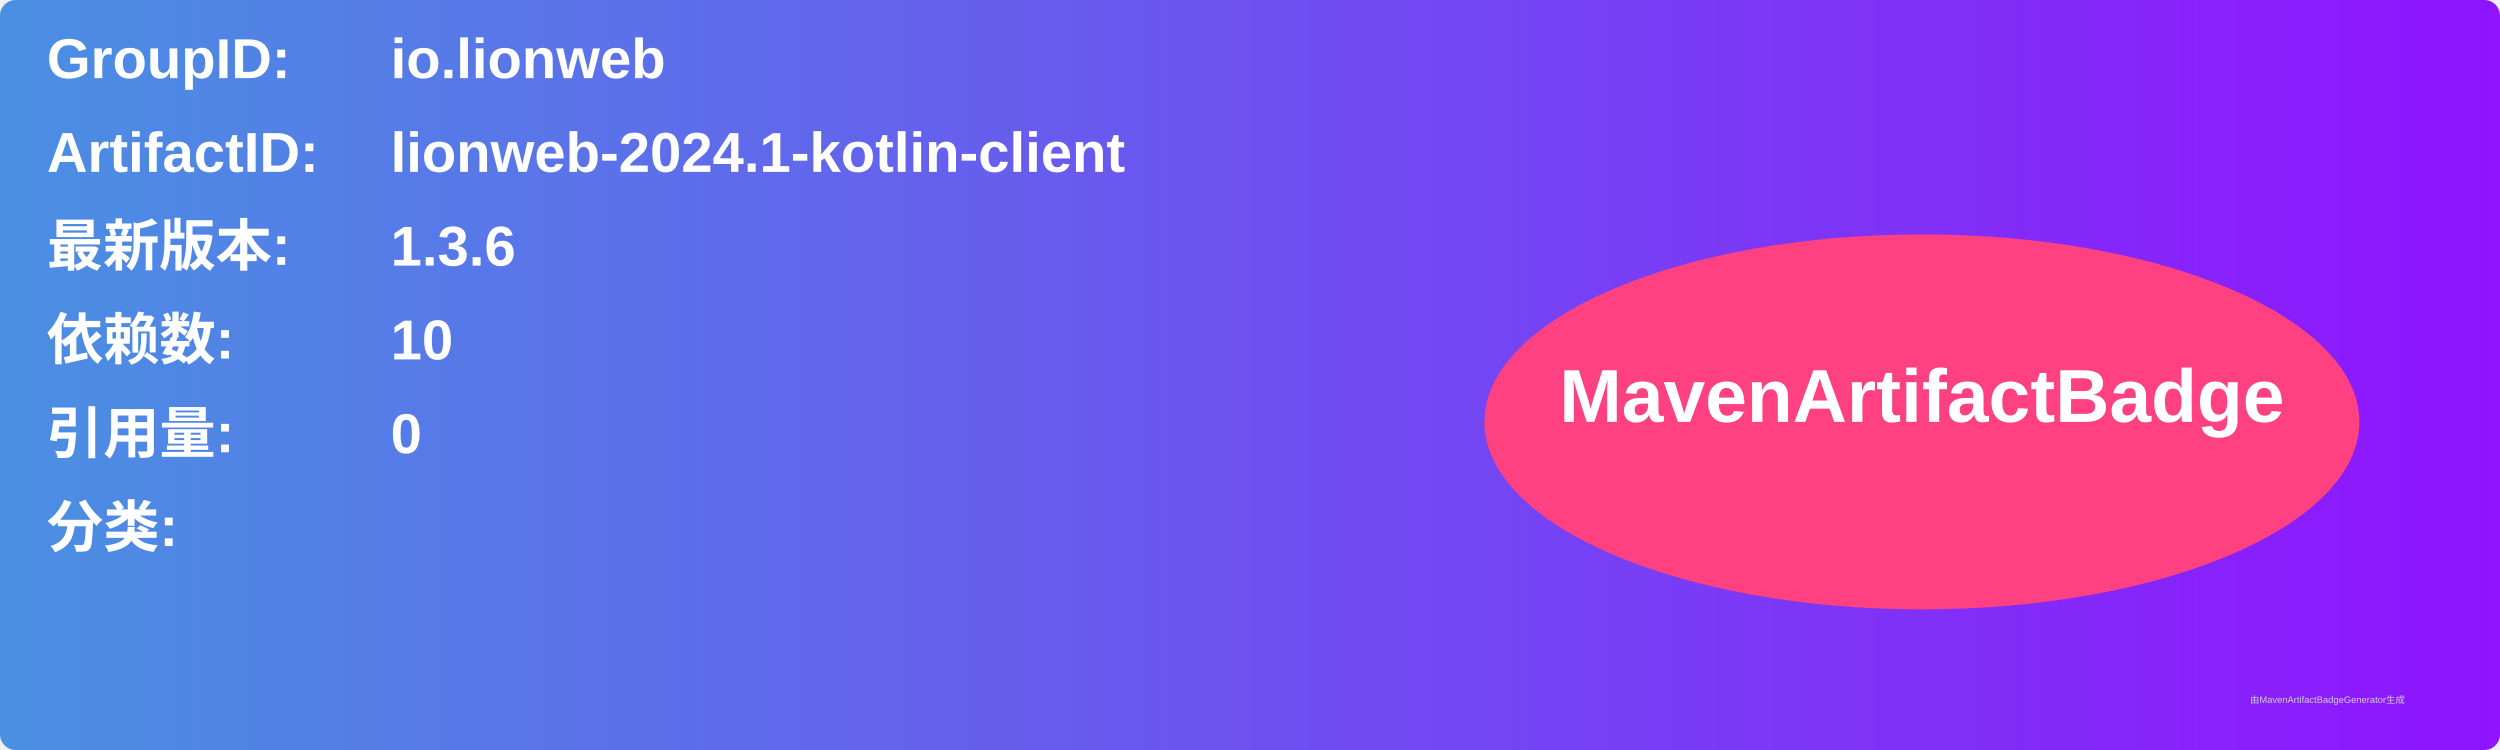
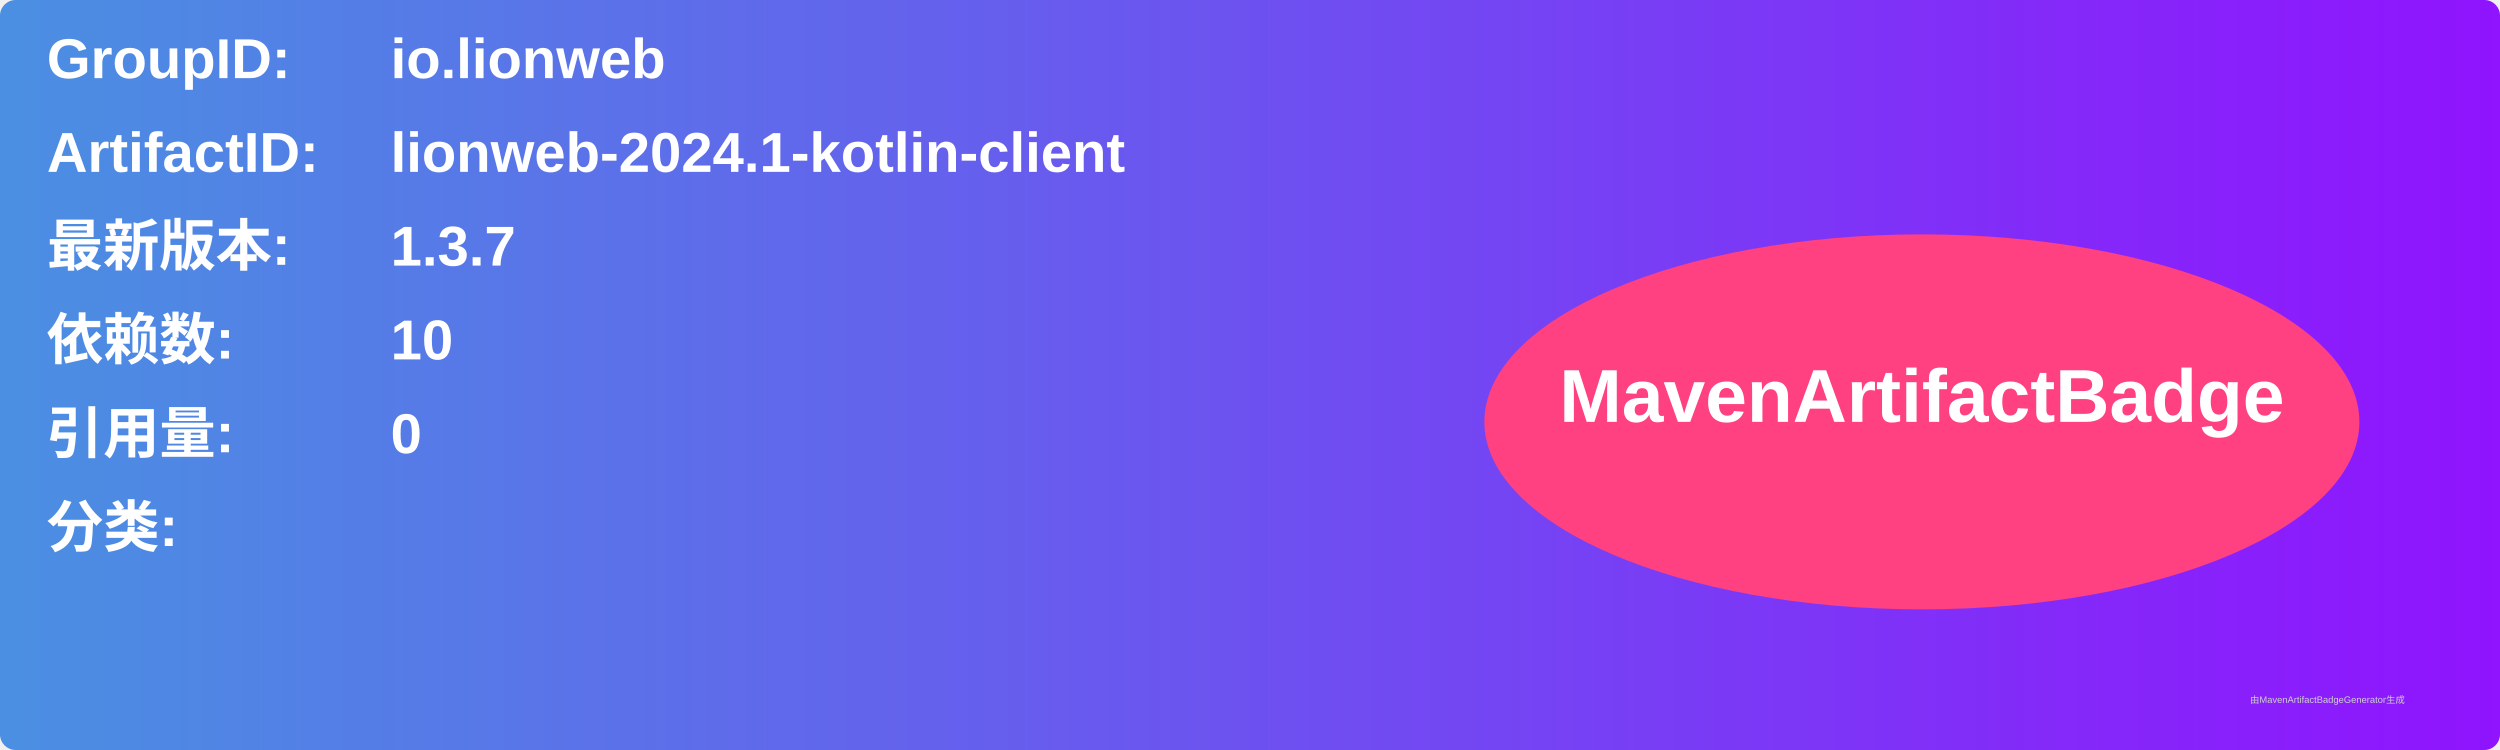
<svg xmlns="http://www.w3.org/2000/svg" width="800" height="240" viewBox="0 0 800 240">
  <linearGradient id="grad" x1="0%" y1="0%" x2="100%" y2="0%">
    <stop offset="0%" stop-color="#4a90e2" />
    <stop offset="100%" stop-color="#9013fe" />
  </linearGradient>
  <rect width="100%" height="100%" rx="5" ry="5" fill="url(#grad)" />
  <g transform="translate(15, 15)">
    <text x="0" y="10" font-family="Arial" font-size="18" fill="white" font-weight="bold" width="260">GroupID:</text>
    <text x="110" y="10" font-family="Arial" font-size="18" fill="white" font-weight="bold" width="460">io.lionweb</text>
    <text x="0" y="40" font-family="Arial" font-size="18" fill="white" font-weight="bold" width="260">ArtifactID:</text>
    <text x="110" y="40" font-family="Arial" font-size="18" fill="white" font-weight="bold" width="460">lionweb-2024.1-kotlin-client</text>
    <text x="0" y="70" font-family="Arial" font-size="18" fill="white" font-weight="bold">最新版本:</text>
    <text x="110" y="70" font-family="Arial" font-size="18" fill="white" font-weight="bold">
-       <tspan font-weight="bold">1.3.6</tspan>
+       <tspan font-weight="bold">1.3.7</tspan>
    </text>
    <text x="0" y="100" font-family="Arial" font-size="18" fill="white" font-weight="bold">依赖数: </text>
    <text x="110" y="100" font-family="Arial" font-size="18" fill="white">
      <tspan font-weight="bold">10</tspan>
    </text>
    <text x="0" y="130" font-family="Arial" font-size="18" fill="white" font-weight="bold">引用量: </text>
    <text x="110" y="130" font-family="Arial" font-size="18" fill="white">
      <tspan font-weight="bold">0</tspan>
    </text>
    <text x="0" y="160" font-family="Arial" font-size="18" fill="white" font-weight="bold">分类:</text>
    <text x="10" y="190" font-family="Arial" font-size="10" fill="white">
      <tspan font-weight="bold" />
    </text>
    <ellipse cx="600" cy="120" rx="140" ry="60" fill="#ff4081" />
    <text x="600" y="120" text-anchor="middle" font-family="Arial" font-size="24" fill="white" font-weight="bold">MavenArtifactBadge</text>
  </g>
  <text x="720" y="225" font-family="Arial" font-size="3" fill="#d0d0d0">由MavenArtifactBadgeGenerator生成</text>
</svg>
